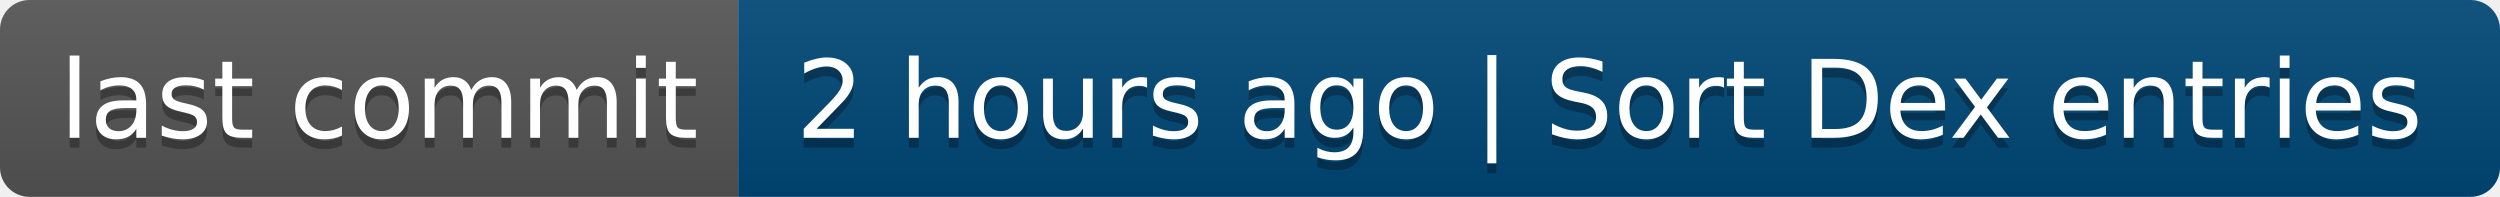
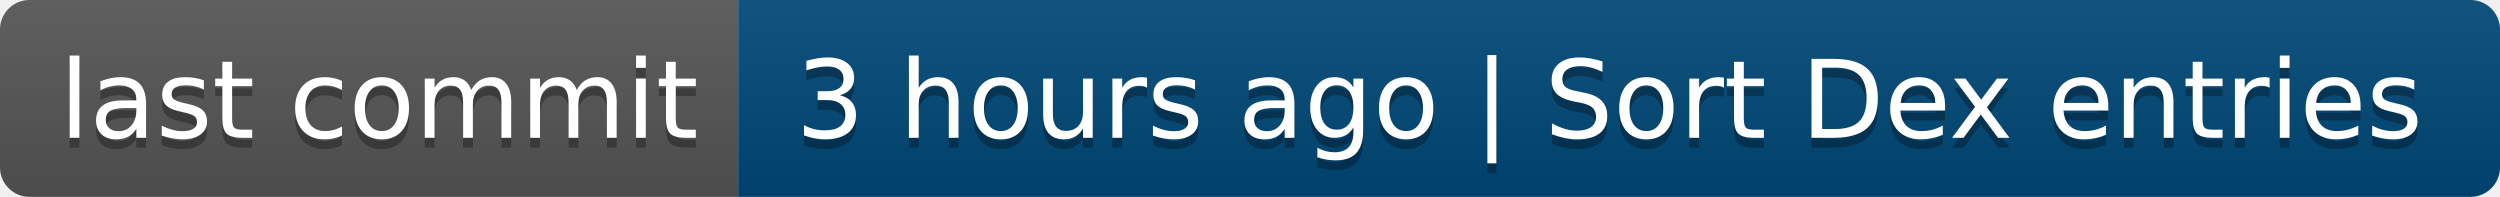
- <svg xmlns="http://www.w3.org/2000/svg" width="254" height="20" role="img" aria-label="last commit: 2 hours ago | Sort Dex entries">
+ <svg xmlns="http://www.w3.org/2000/svg" width="254" height="20" role="img" aria-label="last commit: 3 hours ago | Sort Dex entries">
  <linearGradient id="s" x2="0" y2="100%">
    <stop offset="0" stop-color="#bbb" stop-opacity=".1" />
    <stop offset="1" stop-opacity=".1" />
  </linearGradient>
  <clipPath id="r">
    <rect width="254" height="20" rx="3" fill="#fff" />
  </clipPath>
  <g clip-path="url(#r)">
    <rect width="75" height="20" fill="#555" />
    <rect x="75" width="179" height="20" fill="#004878" />
    <rect width="254" height="20" fill="url(#s)" />
  </g>
  <g fill="#fff" text-anchor="middle" font-family="Verdana,Geneva,DejaVu Sans,sans-serif" text-rendering="geometricPrecision" font-size="110">
    <text aria-hidden="true" x="385" y="150" fill="#010101" fill-opacity=".3" transform="scale(.1)" textLength="650">last commit</text>
    <text x="385" y="140" transform="scale(.1)" fill="#fff" textLength="650">last commit</text>
-     <text aria-hidden="true" x="1635" y="150" fill="#010101" fill-opacity=".3" transform="scale(.1)" textLength="1690">2 hours ago | Sort Dex entries</text>
-     <text x="1635" y="140" transform="scale(.1)" fill="#fff" textLength="1690">2 hours ago | Sort Dex entries</text>
+     <text aria-hidden="true" x="1635" y="150" fill="#010101" fill-opacity=".3" transform="scale(.1)" textLength="1690">3 hours ago | Sort Dex entries</text>
+     <text x="1635" y="140" transform="scale(.1)" fill="#fff" textLength="1690">3 hours ago | Sort Dex entries</text>
  </g>
</svg>
